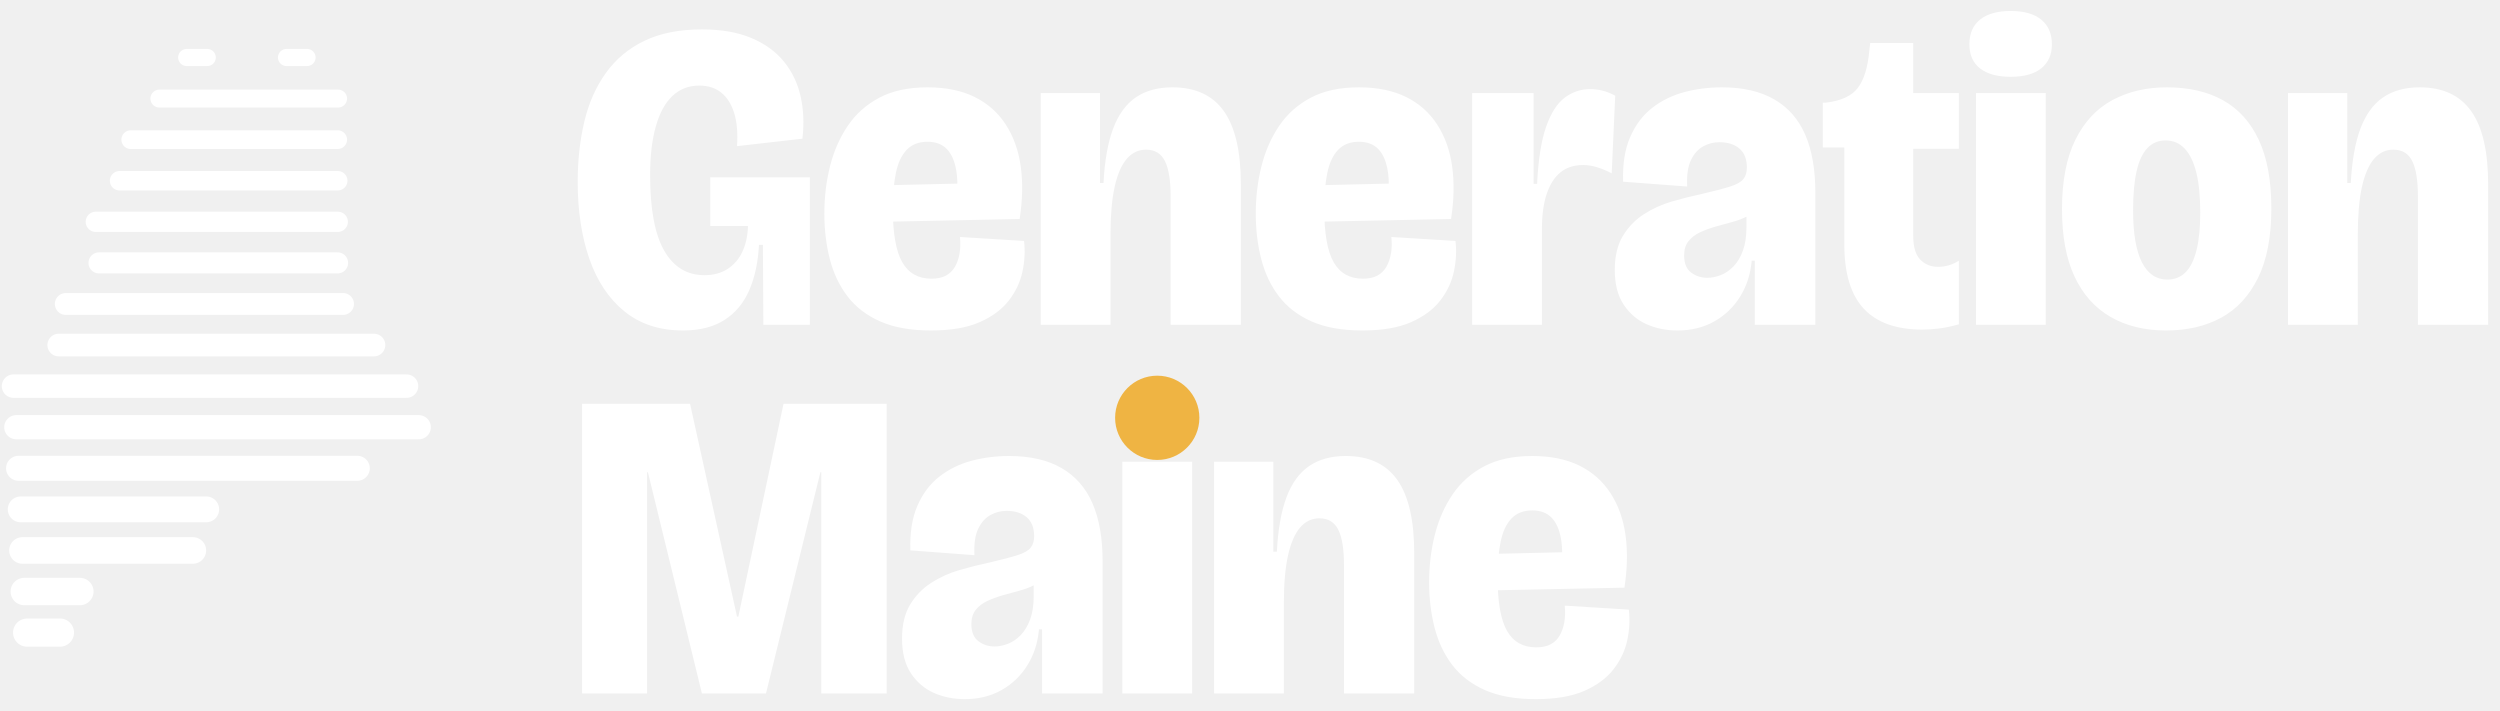
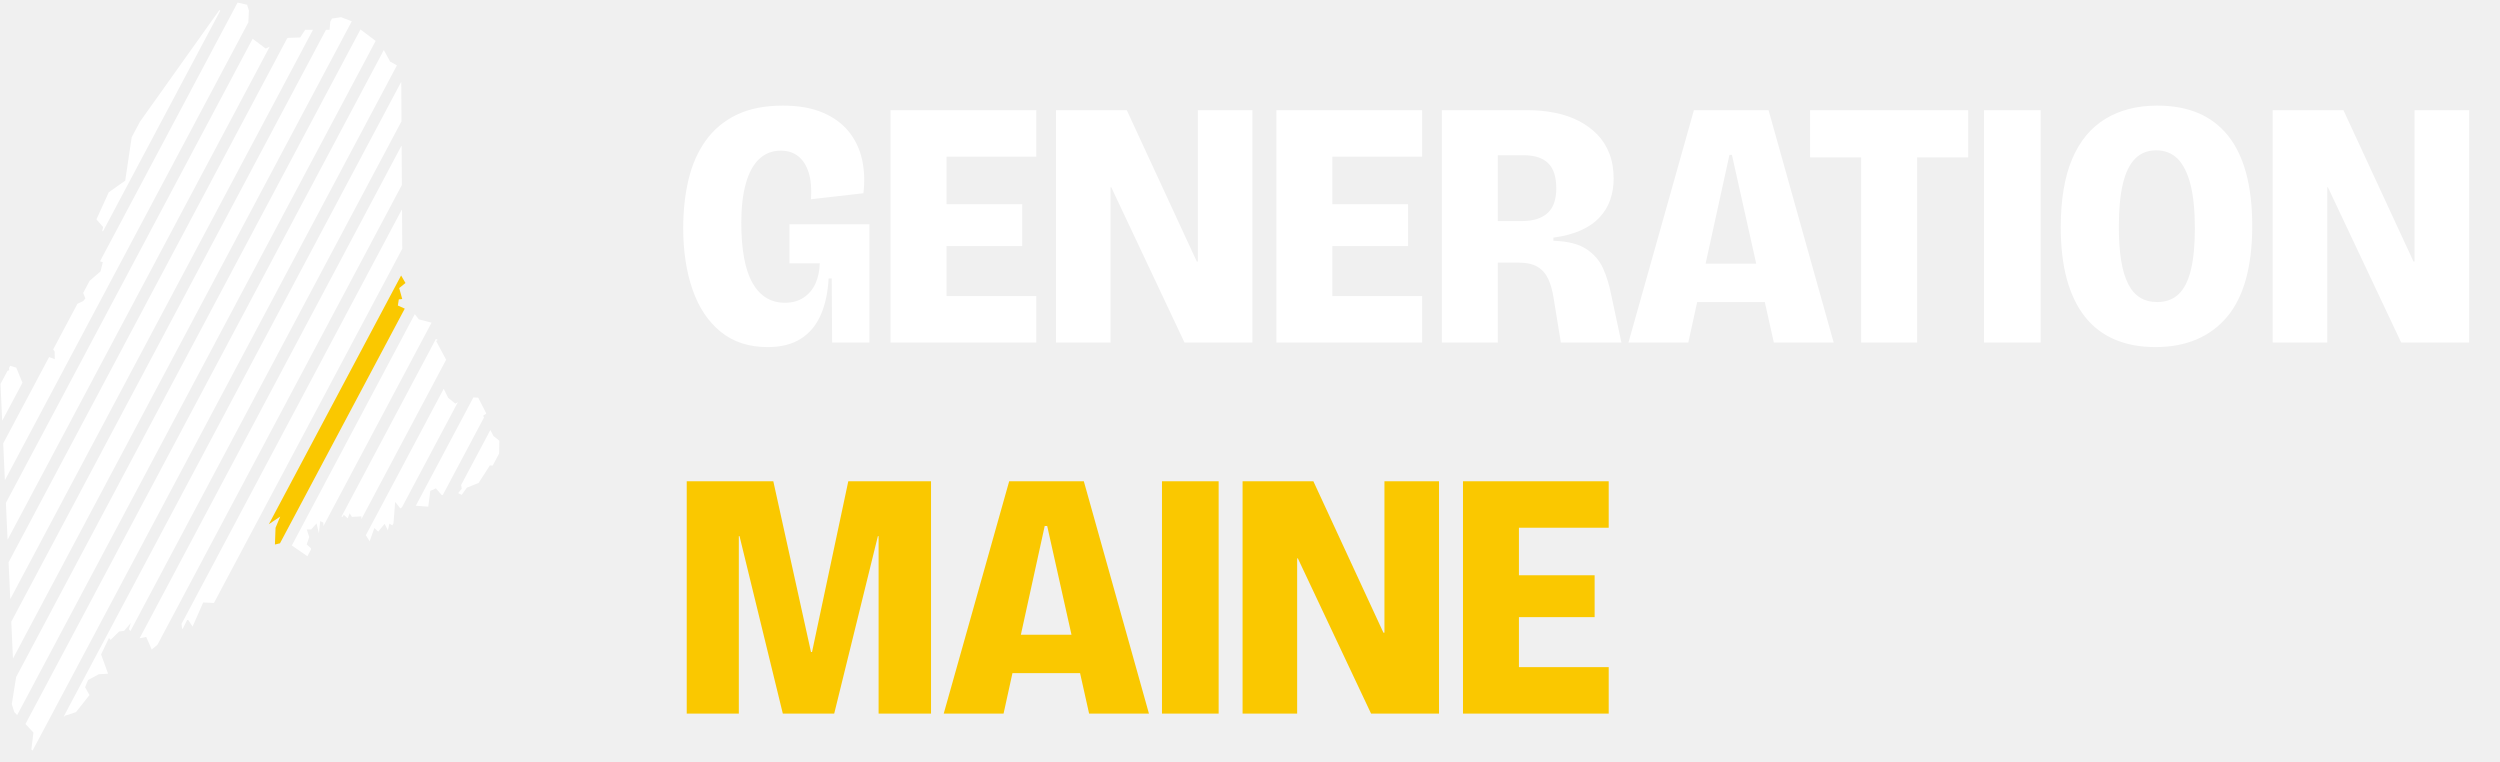
- <svg xmlns="http://www.w3.org/2000/svg" viewBox="0 0 569.63 162" width="569.63" height="162" role="img" aria-label="Generation Maine">
-   <path d="M42.54 13.1 L47.22 13.1" stroke="#FFFFFF" stroke-width="3.9" stroke-linecap="round" fill="none" />
-   <path d="M65.28 13.1 L69.96 13.1" stroke="#FFFFFF" stroke-width="3.9" stroke-linecap="round" fill="none" />
-   <path d="M36.31 22.46 L77.04 22.46" stroke="#FFFFFF" stroke-width="4.08" stroke-linecap="round" fill="none" />
-   <path d="M29.79 31.82 L76.95 31.82" stroke="#FFFFFF" stroke-width="4.26" stroke-linecap="round" fill="none" />
-   <path d="M27.25 41.18 L76.95 41.18" stroke="#FFFFFF" stroke-width="4.44" stroke-linecap="round" fill="none" />
-   <path d="M21.83 50.54 L76.96 50.54" stroke="#FFFFFF" stroke-width="4.62" stroke-linecap="round" fill="none" />
-   <path d="M22.56 59.9 L76.92 59.9" stroke="#FFFFFF" stroke-width="4.8" stroke-linecap="round" fill="none" />
-   <path d="M14.99 69.26 L78.16 69.26" stroke="#FFFFFF" stroke-width="4.98" stroke-linecap="round" fill="none" />
-   <path d="M13.38 78.62 L85.21 78.62" stroke="#FFFFFF" stroke-width="5.16" stroke-linecap="round" fill="none" />
-   <path d="M3.08 87.98 L92.63 87.98" stroke="#FFFFFF" stroke-width="5.34" stroke-linecap="round" fill="none" />
-   <path d="M3.72 97.34 L95.41 97.34" stroke="#FFFFFF" stroke-width="5.52" stroke-linecap="round" fill="none" />
-   <path d="M4.23 106.7 L81.41 106.7" stroke="#FFFFFF" stroke-width="5.7" stroke-linecap="round" fill="none" />
-   <path d="M4.71 116.06 L46.99 116.06" stroke="#FFFFFF" stroke-width="5.88" stroke-linecap="round" fill="none" />
-   <path d="M5.12 125.42 L43.94 125.42" stroke="#FFFFFF" stroke-width="6.06" stroke-linecap="round" fill="none" />
-   <path d="M5.53 134.78 L18.2 134.78" stroke="#FFFFFF" stroke-width="6.24" stroke-linecap="round" fill="none" />
-   <path d="M6.18 144.14 L13.66 144.14" stroke="#FFFFFF" stroke-width="6.42" stroke-linecap="round" fill="none" />
-   <g transform="translate(129.23 0)">
-     <path fill="#FFFFFF" d="M26.4 75.3Q18.4 75.3 13.05 70.95Q7.7 66.6 5.05 58.95Q2.4 51.3 2.4 41.5Q2.4 34.1 3.9 27.75Q5.4 21.4 8.8 16.65Q12.2 11.9 17.6 9.3Q23 6.7 30.7 6.7Q37.3 6.7 41.95 8.65Q46.6 10.6 49.4 14.05Q52.2 17.5 53.2 22Q54.2 26.5 53.6 31.6L38.7 33.3Q39 28.8 38.05 25.75Q37.1 22.7 35.1 21.1Q33.1 19.5 30.1 19.5Q26.5 19.5 24 21.85Q21.5 24.2 20.2 28.8Q18.9 33.4 18.9 39.9Q18.9 45.7 19.7 50Q20.5 54.3 22.1 57.1Q23.7 59.9 26 61.3Q28.3 62.7 31.3 62.7Q34.4 62.7 36.6 61.25Q38.8 59.8 39.95 57.3Q41.1 54.8 41.2 51.5H32.6V40.4H55.3V52.4V74H44.7L44.6 55.8H43.7Q43.4 61.7 41.5 66.1Q39.6 70.5 35.85 72.9Q32.1 75.3 26.4 75.3ZM82.9 75.3Q76 75.3 71.35 73.25Q66.7 71.2 63.9 67.55Q61.1 63.9 59.85 59.05Q58.6 54.2 58.6 48.7Q58.6 43 59.9 37.85Q61.2 32.7 63.95 28.65Q66.7 24.6 71.15 22.25Q75.6 19.9 82.1 19.9Q88.4 19.9 92.85 22.1Q97.3 24.3 99.95 28.4Q102.6 32.5 103.35 37.95Q104.1 43.4 103.1 49.9L68.8 50.6V42.3L90.5 41.8L88.6 46.9Q89.2 42 88.65 38.8Q88.1 35.6 86.5 33.95Q84.9 32.3 82.1 32.3Q79.1 32.3 77.35 34.15Q75.6 36 74.9 39.4Q74.2 42.8 74.2 47.5Q74.2 56 76.35 59.75Q78.5 63.5 83 63.5Q85 63.5 86.3 62.8Q87.6 62.1 88.35 60.8Q89.1 59.5 89.4 57.8Q89.7 56.1 89.5 54L104.1 54.9Q104.5 58.3 103.75 61.85Q103 65.4 100.65 68.45Q98.3 71.5 94 73.4Q89.7 75.3 82.9 75.3ZM107.9 74V43.3V21.2H121.4V41.7H122.2Q122.6 34.1 124.4 29.3Q126.2 24.5 129.55 22.2Q132.9 19.9 137.9 19.9Q145.8 19.9 149.65 25.35Q153.5 30.8 153.5 42V74H137.5V44.8Q137.5 39.3 136.2 36.7Q134.9 34.1 131.9 34.1Q129.3 34.1 127.5 36.2Q125.7 38.3 124.75 42.55Q123.8 46.8 123.8 53.5V74ZM181.2 75.3Q174.3 75.3 169.65 73.25Q165 71.2 162.2 67.55Q159.4 63.9 158.15 59.05Q156.9 54.2 156.9 48.7Q156.9 43 158.2 37.85Q159.5 32.7 162.25 28.65Q165 24.6 169.45 22.25Q173.9 19.9 180.4 19.9Q186.7 19.9 191.15 22.1Q195.6 24.3 198.25 28.4Q200.9 32.5 201.65 37.95Q202.4 43.4 201.4 49.9L167.1 50.6V42.3L188.8 41.8L186.9 46.9Q187.5 42 186.95 38.8Q186.4 35.6 184.8 33.95Q183.2 32.3 180.4 32.3Q177.4 32.3 175.65 34.15Q173.9 36 173.2 39.4Q172.5 42.8 172.5 47.5Q172.5 56 174.65 59.75Q176.8 63.5 181.3 63.5Q183.3 63.5 184.6 62.8Q185.9 62.1 186.65 60.8Q187.4 59.5 187.7 57.8Q188 56.1 187.8 54L202.4 54.9Q202.8 58.3 202.05 61.85Q201.3 65.4 198.95 68.45Q196.6 71.5 192.3 73.4Q188 75.3 181.2 75.3ZM206.2 74V45V21.2H220.2V41.9H221Q221.4 33.6 223.05 28.9Q224.7 24.2 227.3 22.25Q229.9 20.3 233.1 20.3Q234.5 20.3 235.9 20.65Q237.3 21 238.8 21.8L238 39.5Q236.3 38.6 234.65 38.1Q233 37.6 231.5 37.6Q228.4 37.6 226.35 39.25Q224.3 40.9 223.2 44.15Q222.1 47.4 222.1 52.2V74ZM253 75.3Q249.2 75.3 246 73.9Q242.8 72.5 240.75 69.45Q238.7 66.4 238.7 61.5Q238.7 56.8 240.55 53.75Q242.4 50.7 245.35 48.8Q248.3 46.9 251.75 45.9Q255.2 44.9 258.5 44.2Q262.8 43.2 265 42.5Q267.2 41.8 268 40.8Q268.8 39.8 268.8 38.2Q268.8 35.3 267.1 33.85Q265.4 32.4 262.5 32.4Q260.6 32.4 258.85 33.35Q257.1 34.3 256.05 36.5Q255 38.7 255.2 42.5L240.6 41.4Q240.4 35.4 242.2 31.25Q244 27.1 247.2 24.6Q250.4 22.1 254.5 21Q258.6 19.9 263.1 19.9Q270.3 19.9 275.05 22.65Q279.8 25.4 282.1 30.7Q284.4 36 284.4 43.9V54.3Q284.4 57.6 284.4 60.9Q284.4 64.2 284.4 67.45Q284.4 70.7 284.4 74H270.6Q270.6 70.5 270.6 66.9Q270.6 63.3 270.6 59.4H269.9Q269.5 64 267.25 67.6Q265 71.2 261.35 73.25Q257.7 75.3 253 75.3ZM259.8 63.3Q261.2 63.3 262.8 62.7Q264.4 62.1 265.75 60.7Q267.1 59.3 267.9 57.1Q268.7 54.9 268.7 51.8V47.9L271.2 47.2Q270.4 48.5 268.85 49.3Q267.3 50.1 265.4 50.6Q263.5 51.1 261.6 51.65Q259.7 52.2 258.1 52.95Q256.5 53.7 255.5 54.95Q254.5 56.2 254.5 58.2Q254.5 60.9 256.1 62.1Q257.7 63.3 259.8 63.3ZM308.8 75.1Q299.9 75.1 295.45 70.35Q291 65.6 291 55.7V33.6H286.1V23.4H286.7Q292 22.8 294.1 20Q296.2 17.2 296.7 11.5L296.9 9.8H306.7V21.2H317.1V33.9H306.7V53.7Q306.7 57.5 308.3 59.15Q309.9 60.8 312.4 60.8Q313.6 60.8 314.8 60.45Q316 60.1 317.1 59.4V73.9Q314.6 74.6 312.55 74.85Q310.5 75.1 308.8 75.1ZM321 74V21.2H336.9V74ZM328.9 17.5Q324.4 17.5 321.95 15.6Q319.5 13.7 319.5 10.1Q319.5 6.4 321.95 4.45Q324.4 2.5 328.9 2.5Q333.5 2.5 335.9 4.5Q338.3 6.5 338.3 10.1Q338.3 13.6 335.9 15.55Q333.5 17.5 328.9 17.5ZM364.3 75.3Q357 75.3 351.65 72.2Q346.3 69.1 343.45 63Q340.6 56.9 340.6 47.7Q340.6 38 343.65 31.85Q346.7 25.7 352.1 22.8Q357.5 19.9 364.5 19.9Q372 19.9 377.3 22.85Q382.6 25.8 385.45 31.9Q388.3 38 388.3 47.5Q388.3 57.2 385.25 63.35Q382.2 69.5 376.85 72.4Q371.5 75.3 364.3 75.3ZM364.6 63.7Q367.1 63.7 368.75 62.05Q370.4 60.4 371.25 57Q372.1 53.6 372.1 48.5Q372.1 42.9 371.2 39.3Q370.3 35.7 368.55 33.85Q366.8 32 364.2 32Q361.7 32 360.05 33.75Q358.4 35.5 357.6 39Q356.8 42.5 356.8 47.9Q356.8 55.8 358.8 59.75Q360.8 63.7 364.6 63.7ZM392.1 74V43.3V21.2H405.6V41.7H406.4Q406.8 34.1 408.6 29.3Q410.4 24.5 413.75 22.2Q417.1 19.9 422.1 19.9Q430 19.9 433.85 25.35Q437.7 30.8 437.7 42V74H421.7V44.8Q421.7 39.3 420.4 36.7Q419.1 34.1 416.1 34.1Q413.5 34.1 411.7 36.2Q409.9 38.3 408.95 42.55Q408 46.8 408 53.5V74Z" />
-     <path fill="#FFFFFF" d="M3.4 158V92H28L38.7 140.5H39L49.3 92H72.8V158H57.9V107.6H57.7L45.3 158H30.7L18.4 107.6H18.2V158ZM90.6 159.3Q86.8 159.3 83.6 157.9Q80.4 156.5 78.35 153.45Q76.3 150.4 76.3 145.5Q76.3 140.8 78.15 137.75Q80 134.7 82.95 132.8Q85.9 130.9 89.35 129.9Q92.8 128.9 96.1 128.2Q100.4 127.2 102.6 126.5Q104.8 125.8 105.6 124.8Q106.4 123.8 106.4 122.2Q106.4 119.3 104.7 117.85Q103 116.4 100.1 116.4Q98.2 116.4 96.45 117.35Q94.7 118.3 93.65 120.5Q92.6 122.7 92.8 126.5L78.2 125.4Q78 119.4 79.8 115.25Q81.6 111.1 84.8 108.6Q88 106.1 92.1 105Q96.2 103.9 100.7 103.9Q107.9 103.9 112.65 106.65Q117.4 109.4 119.7 114.7Q122 120 122 127.9V138.3Q122 141.6 122 144.9Q122 148.2 122 151.45Q122 154.7 122 158H108.2Q108.2 154.5 108.2 150.9Q108.2 147.3 108.2 143.4H107.5Q107.1 148 104.85 151.6Q102.6 155.2 98.95 157.25Q95.3 159.3 90.6 159.3ZM97.4 147.3Q98.8 147.3 100.4 146.7Q102 146.1 103.35 144.7Q104.7 143.3 105.5 141.1Q106.3 138.9 106.3 135.8V131.9L108.8 131.2Q108 132.5 106.45 133.3Q104.9 134.1 103 134.6Q101.1 135.1 99.2 135.65Q97.3 136.2 95.7 136.95Q94.1 137.7 93.1 138.95Q92.1 140.2 92.1 142.2Q92.1 144.9 93.7 146.1Q95.3 147.3 97.4 147.3ZM126.5 158V105.2H142.4V158ZM147.4 158V127.3V105.2H160.9V125.7H161.7Q162.1 118.1 163.9 113.3Q165.7 108.5 169.05 106.2Q172.4 103.9 177.4 103.9Q185.3 103.9 189.15 109.35Q193 114.8 193 126V158H177V128.8Q177 123.3 175.7 120.7Q174.4 118.1 171.4 118.1Q168.8 118.1 167 120.2Q165.2 122.3 164.25 126.55Q163.3 130.8 163.3 137.5V158ZM220.7 159.3Q213.8 159.3 209.15 157.25Q204.5 155.2 201.7 151.55Q198.9 147.9 197.65 143.05Q196.4 138.2 196.4 132.7Q196.4 127 197.7 121.85Q199 116.7 201.75 112.65Q204.5 108.6 208.95 106.25Q213.4 103.9 219.9 103.9Q226.2 103.9 230.65 106.1Q235.1 108.3 237.75 112.4Q240.4 116.5 241.15 121.95Q241.9 127.4 240.9 133.9L206.6 134.6V126.3L228.3 125.8L226.4 130.9Q227 126 226.45 122.8Q225.9 119.6 224.3 117.95Q222.7 116.3 219.9 116.3Q216.9 116.3 215.15 118.15Q213.4 120 212.7 123.4Q212 126.8 212 131.5Q212 140 214.15 143.75Q216.3 147.5 220.8 147.5Q222.8 147.5 224.1 146.8Q225.4 146.1 226.15 144.8Q226.9 143.5 227.2 141.8Q227.5 140.1 227.3 138L241.9 138.9Q242.3 142.3 241.55 145.85Q240.8 149.4 238.45 152.45Q236.1 155.5 231.8 157.4Q227.5 159.3 220.7 159.3Z" />
-     <circle cx="134.45" cy="95.2" r="9.6" fill="#EFB443" />
+ <svg xmlns="http://www.w3.org/2000/svg" viewBox="0 0 525.5 160" width="525.5" height="160" role="img" aria-label="Generation Maine">
+   <defs>
+     <clipPath id="lreversed">
+       <path d="M52.32 2.24 L52.07 7.38 L55.86 10.21 L60.58 7.96 L63.10 7.87 L64.15 6.26 L69.27 6.26 L69.48 3.95 L71.69 3.61 L74.99 4.88 L75.45 5.95 L80.10 9.46 L82.00 12.94 L84.33 14.25 L84.57 55.15 L85.35 56.07 L83.98 57.34 L85.23 59.49 L83.91 60.55 L84.55 62.86 L83.83 62.93 L83.63 64.22 L86.12 65.35 L85.94 64.41 L88.03 67.13 L91.78 68.10 L92.91 67.46 L93.56 68.22 L93.90 71.19 L92.71 70.95 L91.67 71.68 L93.84 75.73 L92.04 79.22 L94.21 83.63 L95.72 84.85 L96.98 84.07 L97.30 82.46 L98.74 83.49 L100.52 83.59 L102.24 86.95 L101.55 87.38 L103.71 91.63 L104.96 92.63 L104.91 95.97 L105.83 96.19 L103.89 97.88 L102.97 97.83 L100.61 101.51 L98.13 102.51 L97.05 104.02 L96.30 103.65 L97.05 102.74 L96.67 100.08 L94.92 101.02 L95.27 102.83 L94.18 104.20 L92.85 104.06 L91.62 102.65 L90.45 103.19 L90.02 106.50 L87.01 106.28 L85.77 107.76 L85.26 106.04 L84.15 106.88 L83.06 105.49 L82.67 110.56 L81.85 110.06 L81.53 111.48 L80.85 110.11 L79.50 111.74 L78.69 110.99 L77.70 113.78 L76.09 111.21 L75.95 108.54 L73.98 108.65 L73.49 107.90 L73.09 108.96 L72.26 108.21 L71.31 109.89 L72.63 110.05 L74.52 113.87 L72.99 115.32 L71.55 115.49 L70.83 117.62 L68.69 116.64 L67.93 114.95 L68.77 112.13 L69.80 111.54 L69.26 110.17 L68.01 111.38 L67.96 109.84 L67.31 109.54 L67.03 112.09 L66.54 110.02 L65.40 111.30 L64.49 111.30 L65.00 112.90 L64.47 114.43 L65.36 115.25 L65.51 117.54 L60.20 113.87 L57.79 114.46 L57.92 110.94 L58.90 108.58 L56.43 110.24 L55.90 109.37 L53.81 110.31 L54.53 114.03 L53.27 115.10 L50.78 122.01 L51.01 122.69 L52.25 122.46 L52.11 123.54 L46.71 128.67 L46.18 127.36 L45.32 127.89 L45.57 127.19 L44.88 126.74 L42.71 126.64 L40.48 131.71 L39.44 130.12 L38.29 132.42 L38.14 130.94 L37.46 132.11 L36.73 131.76 L36.64 133.41 L35.29 132.25 L34.09 134.69 L31.89 136.53 L30.73 133.88 L28.83 134.26 L27.72 136.08 L27.72 135.10 L26.70 135.34 L27.81 133.13 L27.09 132.26 L27.51 130.93 L26.10 132.60 L25.02 132.75 L23.25 134.51 L22.90 134.11 L21.25 137.56 L22.72 141.62 L20.78 141.72 L18.51 142.93 L17.89 144.46 L18.81 146.10 L15.97 149.69 L13.58 150.47 L12.56 153.11 L13.00 154.26 L10.71 159.40 L9.74 160.00 L6.59 157.55 L7.03 153.98 L3.00 149.67 L2.48 148.01 L3.42 142.14 L2.86 141.44 L0.00 78.34 L1.93 77.84 L1.88 76.82 L3.42 77.28 L4.80 80.64 L5.82 81.11 L7.06 78.11 L6.61 74.96 L7.33 73.93 L11.51 75.50 L11.49 73.89 L9.25 70.80 L13.46 65.20 L17.51 63.27 L17.94 62.72 L17.07 60.55 L21.13 57.05 L21.61 55.13 L19.65 54.41 L20.48 53.25 L19.63 52.37 L20.63 51.01 L19.81 50.73 L20.48 49.49 L21.30 49.42 L21.67 47.72 L20.27 46.11 L22.86 40.42 L26.32 37.97 L27.84 27.80 L47.62 0.00 L51.94 1.00Z" />
+     </clipPath>
+   </defs>
+   <g clip-path="url(#lreversed)">
+     <path d="M44.56 1.31 L19.9 47.7" stroke="#FFFFFF" stroke-width="3.95" fill="none" />
+     <path d="M4.15 77.32 L-1.25 87.46" stroke="#FFFFFF" stroke-width="3.95" fill="none" />
+     <path d="M52.12 0.65 L-0.68 99.95" stroke="#FFFFFF" stroke-width="3.95" fill="none" />
+     <path d="M55.01 8.77 L-0.11 112.45" stroke="#FFFFFF" stroke-width="3.95" fill="none" />
+     <path d="M64.16 5.12 L0.45 124.94" stroke="#FFFFFF" stroke-width="3.95" fill="none" />
+     <path d="M72.37 3.23 L1.02 137.43" stroke="#FFFFFF" stroke-width="3.95" fill="none" />
+     <path d="M77.68 6.81 L1.72 149.66" stroke="#FFFFFF" stroke-width="3.95" fill="none" />
+     <path d="M82.52 11.26 L4.95 157.14" stroke="#FFFFFF" stroke-width="3.95" fill="none" />
+     <path d="M86.03 18.22 L15.14 151.53" stroke="#FFFFFF" stroke-width="3.95" fill="none" />
+     <path d="M86.1 31.62 L30.58 136.05" stroke="#FFFFFF" stroke-width="3.95" fill="none" />
+     <path d="M86.18 45.03 L39.52 132.79" stroke="#FFFFFF" stroke-width="3.95" fill="none" />
+     <path d="M86.16 58.64 L56.61 114.21" stroke="#FAC800" stroke-width="3.95" fill="none" />
+     <path d="M89.12 66.61 L62.7 116.31" stroke="#FFFFFF" stroke-width="3.95" fill="none" />
+     <path d="M93.37 72.18 L73.53 109.5" stroke="#FFFFFF" stroke-width="3.95" fill="none" />
+     <path d="M95.1 82.48 L78.23 114.21" stroke="#FFFFFF" stroke-width="3.95" fill="none" />
+     <path d="M101.62 83.77 L89.02 107.47" stroke="#FFFFFF" stroke-width="3.95" fill="none" />
+     <path d="M104.91 91.14 L97.64 104.81" stroke="#FFFFFF" stroke-width="3.95" fill="none" />
  </g>
+   <path fill="#FFFFFF" d="M161.37 72.96Q155.45 72.96 151.49 69.74Q147.53 66.52 145.57 60.86Q143.61 55.2 143.61 47.95Q143.61 42.47 144.72 37.78Q145.83 33.08 148.34 29.56Q150.86 26.05 154.85 24.12Q158.85 22.2 164.55 22.2Q169.43 22.2 172.87 23.64Q176.31 25.08 178.39 27.64Q180.46 30.19 181.2 33.52Q181.94 36.85 181.49 40.62L170.47 41.88Q170.69 38.55 169.99 36.3Q169.28 34.04 167.8 32.85Q166.32 31.67 164.1 31.67Q161.44 31.67 159.59 33.41Q157.74 35.15 156.78 38.55Q155.82 41.96 155.82 46.77Q155.82 51.06 156.41 54.24Q157 57.42 158.18 59.49Q159.37 61.57 161.07 62.6Q162.77 63.64 164.99 63.64Q167.29 63.64 168.91 62.56Q170.54 61.49 171.39 59.64Q172.24 57.79 172.32 55.35H165.95V47.14H182.75V56.02V72H174.91L174.83 58.53H174.17Q173.95 62.9 172.54 66.15Q171.13 69.41 168.36 71.19Q165.58 72.96 161.37 72.96ZM187.19 72V23.16H198.96V72ZM195.85 72V62.23H217.83V72ZM195.85 51.72V42.92H214.87V51.72ZM195.85 32.93V23.16H217.83V32.93ZM221.97 72V23.16H236.85L251.57 54.98H251.79V23.16H263.26V72H248.98L233.59 39.37H233.44V72ZM268.3 72V23.16H280.06V72ZM276.95 72V62.23H298.93V72ZM276.95 51.72V42.92H295.97V51.72ZM276.95 32.93V23.16H298.93V32.93ZM303.08 72V23.16H321.13Q324.17 23.16 326.9 23.72Q329.64 24.27 331.86 25.42Q334.08 26.56 335.75 28.27Q337.41 29.97 338.3 32.3Q339.19 34.63 339.19 37.59Q339.19 39.88 338.48 41.96Q337.78 44.03 336.23 45.69Q334.67 47.36 332.27 48.43Q329.86 49.5 326.53 49.95V50.61Q331.05 50.76 333.45 52.35Q335.86 53.94 336.97 56.42Q338.08 58.9 338.67 61.94L340.82 72H328.09L326.61 62.9Q326.24 60.38 325.46 58.68Q324.68 56.98 323.2 56.09Q321.72 55.2 319.13 55.2H314.84V72ZM314.84 46.47H319.87Q323.43 46.47 325.28 44.8Q327.13 43.14 327.13 39.59Q327.13 35.96 325.42 34.3Q323.72 32.63 320.24 32.63H314.84ZM342.3 72 356.06 23.16H371.75L385.44 72H372.86L364.05 32.56H363.53L354.88 72ZM350.95 63.49V55.42H377.67V63.49ZM391.21 72V23.16H402.98V72ZM380.48 33.08V23.16H413.71V33.08ZM417.04 72V23.16H428.95V72ZM453.07 72.96Q448.26 72.96 444.53 71.37Q440.79 69.78 438.27 66.6Q435.76 63.42 434.46 58.72Q433.17 54.02 433.17 47.8Q433.17 39.07 435.57 33.41Q437.98 27.75 442.57 24.97Q447.15 22.2 453.44 22.2Q458.33 22.2 462.03 23.75Q465.73 25.31 468.28 28.45Q470.83 31.6 472.13 36.37Q473.42 41.14 473.42 47.51Q473.42 53.87 472.09 58.68Q470.76 63.49 468.1 66.64Q465.43 69.78 461.66 71.37Q457.88 72.96 453.07 72.96ZM453.44 63.49Q456.18 63.49 457.92 61.86Q459.66 60.23 460.51 56.79Q461.36 53.35 461.36 48.02Q461.36 42.4 460.44 38.77Q459.51 35.15 457.74 33.37Q455.96 31.6 453.22 31.6Q450.56 31.6 448.82 33.34Q447.08 35.07 446.23 38.63Q445.38 42.18 445.38 47.73Q445.38 51.72 445.86 54.72Q446.34 57.72 447.34 59.68Q448.34 61.64 449.85 62.56Q451.37 63.49 453.44 63.49ZM477.72 72V23.16H492.59L507.32 54.98H507.54V23.16H519.01V72H504.73L489.33 39.37H489.19V72Z" />
+   <path fill="#FAC800" d="M144.35 150V101.16H162.55L170.47 137.05H170.69L178.31 101.16H195.7V150H184.68V112.7H184.53L175.35 150H164.55L155.45 112.7H155.3V150ZM198.37 150 212.13 101.16H227.82L241.51 150H228.93L220.12 110.56H219.6L210.95 150ZM207.02 141.49V133.42H233.74V141.49ZM244.25 150V101.16H256.16V150ZM261.19 150V101.16H276.07L290.79 132.98H291.01V101.16H302.48V150H288.2L272.81 117.37H272.66V150ZM307.52 150V101.16H319.28V150ZM316.17 150V140.23H338.15V150ZM316.17 129.72V120.92H335.19V129.72ZM316.17 110.93V101.16H338.15V110.93Z" />
</svg>
